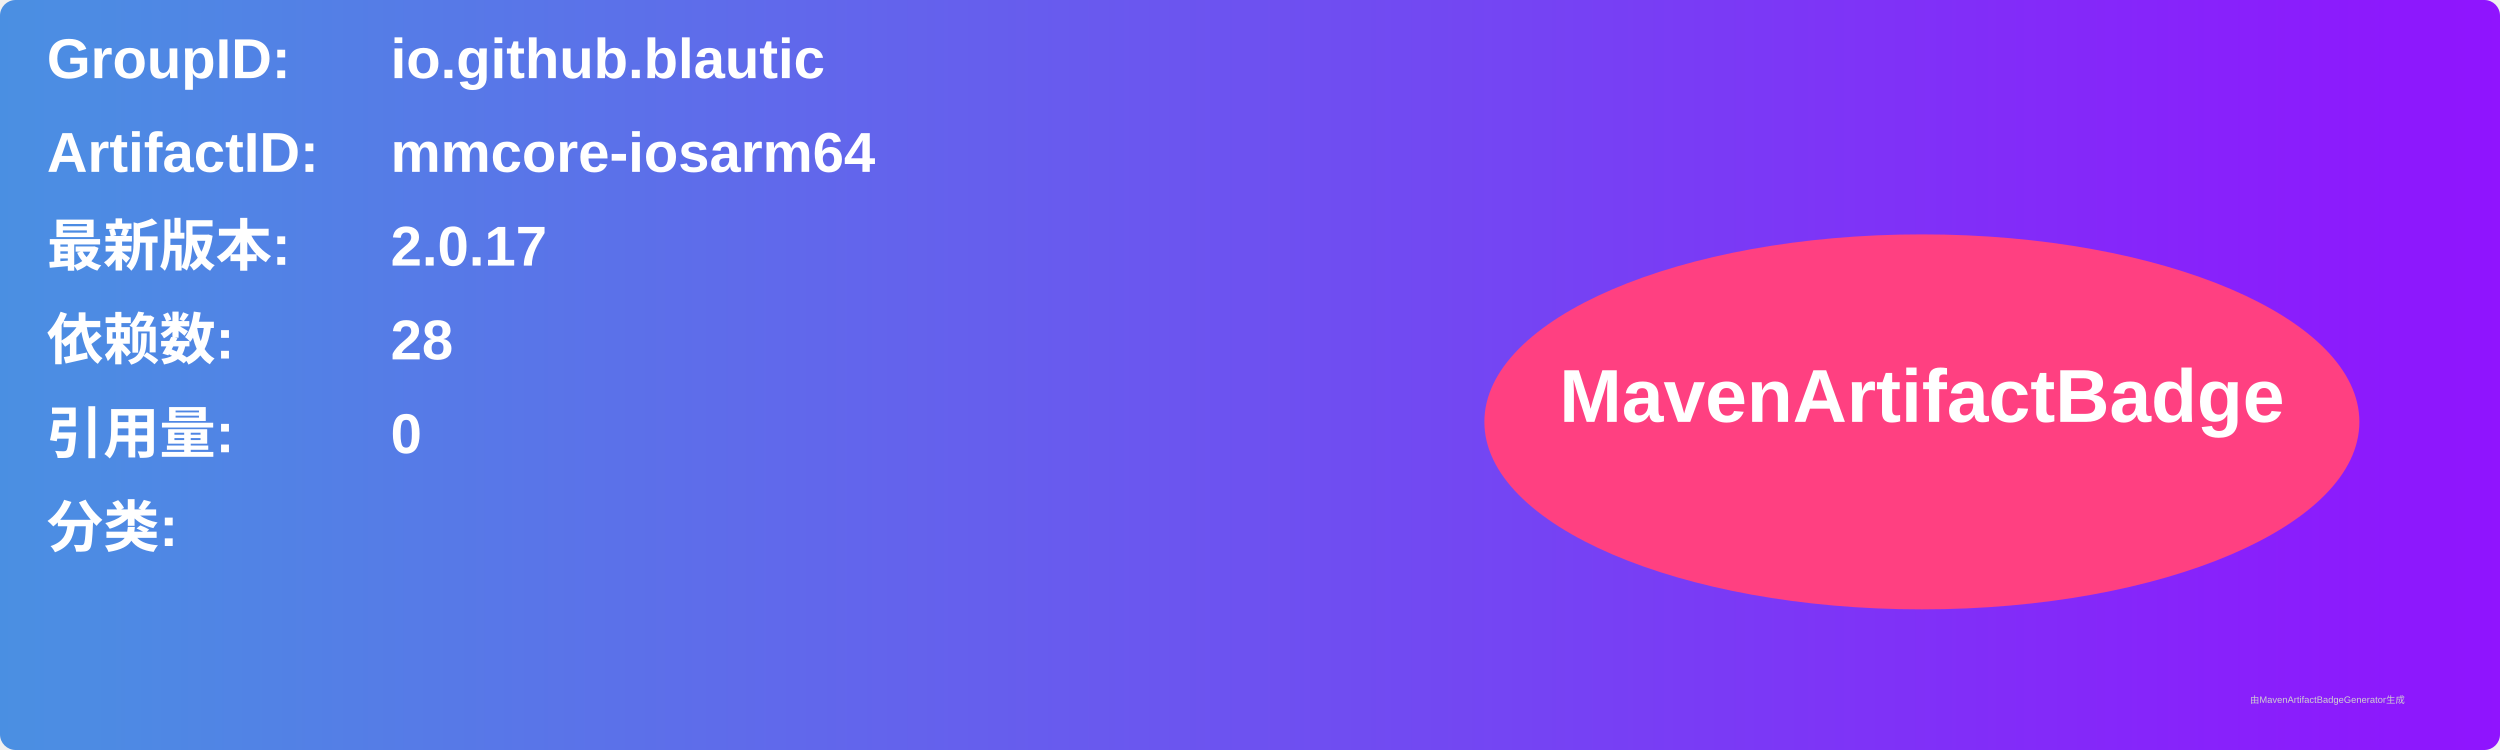
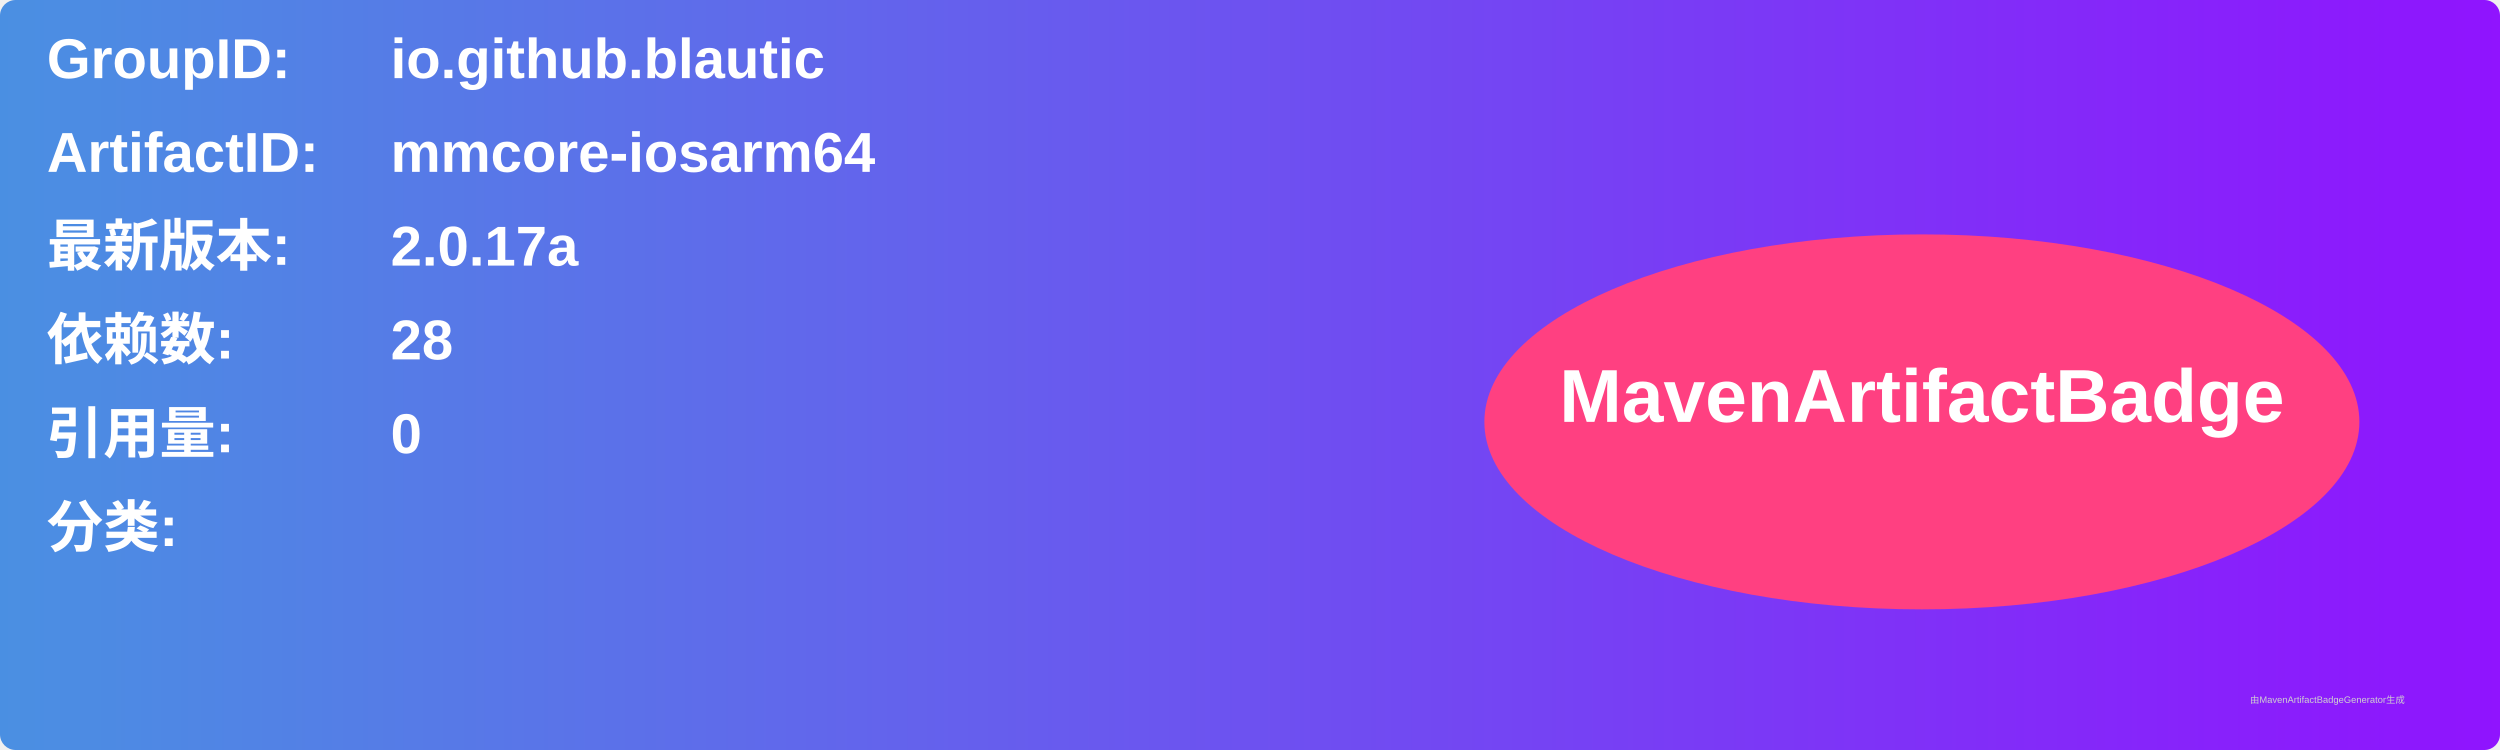
<svg xmlns="http://www.w3.org/2000/svg" width="800" height="240" viewBox="0 0 800 240">
  <linearGradient id="grad" x1="0%" y1="0%" x2="100%" y2="0%">
    <stop offset="0%" stop-color="#4a90e2" />
    <stop offset="100%" stop-color="#9013fe" />
  </linearGradient>
  <rect width="100%" height="100%" rx="5" ry="5" fill="url(#grad)" />
  <g transform="translate(15, 15)">
    <text x="0" y="10" font-family="Arial" font-size="18" fill="white" font-weight="bold" width="260">GroupID:</text>
    <text x="110" y="10" font-family="Arial" font-size="18" fill="white" font-weight="bold" width="460">io.github.blautic</text>
    <text x="0" y="40" font-family="Arial" font-size="18" fill="white" font-weight="bold" width="260">ArtifactID:</text>
    <text x="110" y="40" font-family="Arial" font-size="18" fill="white" font-weight="bold" width="460">mmcore-iosarm64</text>
    <text x="0" y="70" font-family="Arial" font-size="18" fill="white" font-weight="bold">最新版本:</text>
    <text x="110" y="70" font-family="Arial" font-size="18" fill="white" font-weight="bold">
-       <tspan font-weight="bold">2.0.17</tspan>
+       <tspan font-weight="bold">2.0.17a</tspan>
    </text>
    <text x="0" y="100" font-family="Arial" font-size="18" fill="white" font-weight="bold">依赖数: </text>
    <text x="110" y="100" font-family="Arial" font-size="18" fill="white">
      <tspan font-weight="bold">28</tspan>
    </text>
    <text x="0" y="130" font-family="Arial" font-size="18" fill="white" font-weight="bold">引用量: </text>
    <text x="110" y="130" font-family="Arial" font-size="18" fill="white">
      <tspan font-weight="bold">0</tspan>
    </text>
    <text x="0" y="160" font-family="Arial" font-size="18" fill="white" font-weight="bold">分类:</text>
    <text x="10" y="190" font-family="Arial" font-size="10" fill="white">
      <tspan font-weight="bold" />
    </text>
    <ellipse cx="600" cy="120" rx="140" ry="60" fill="#ff4081" />
    <text x="600" y="120" text-anchor="middle" font-family="Arial" font-size="24" fill="white" font-weight="bold">MavenArtifactBadge</text>
  </g>
  <text x="720" y="225" font-family="Arial" font-size="3" fill="#d0d0d0">由MavenArtifactBadgeGenerator生成</text>
</svg>
